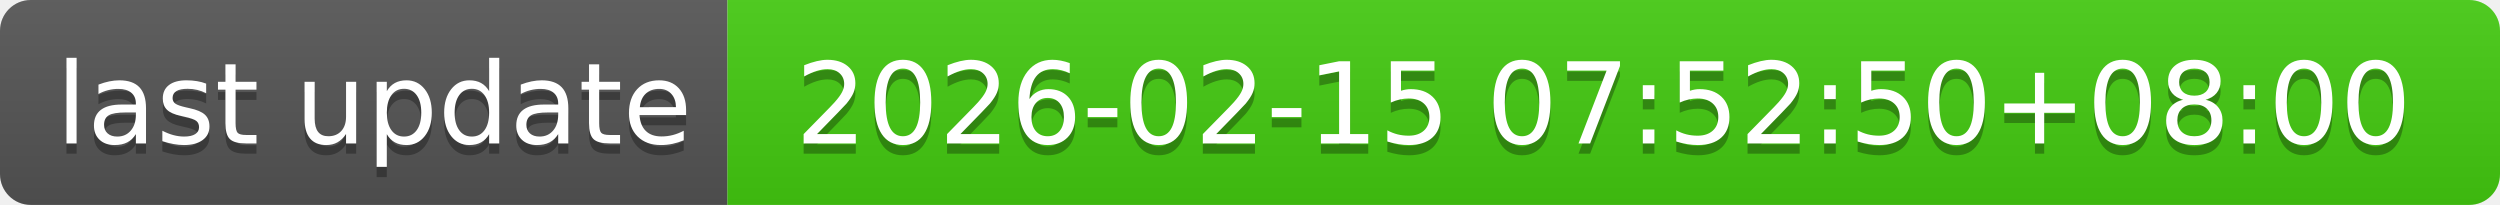
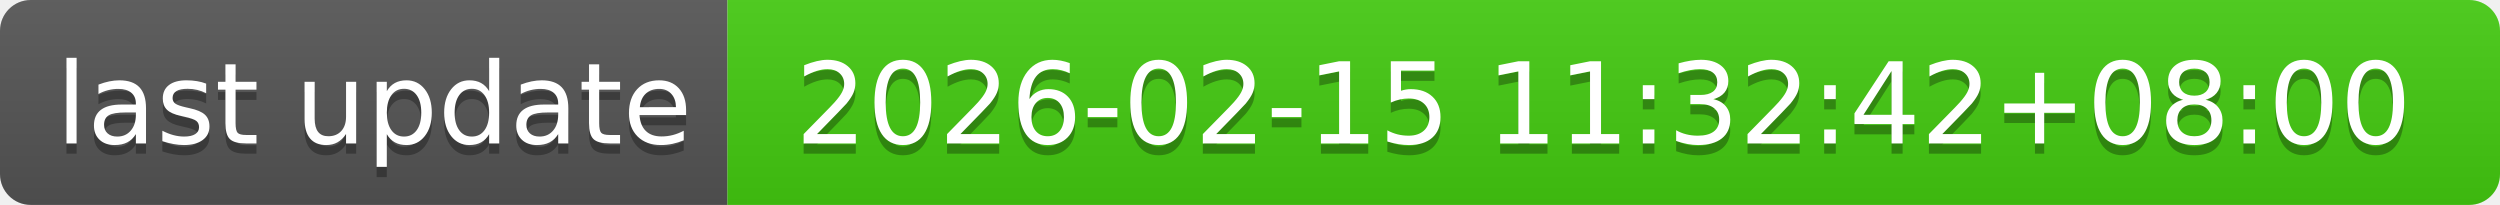
- <svg xmlns="http://www.w3.org/2000/svg" width="244" height="20" role="img" aria-label="last update: 2026-02-15 07:52:50+08:00">
+ <svg xmlns="http://www.w3.org/2000/svg" width="244" height="20" role="img" aria-label="last update: 2026-02-15 11:32:42+08:00">
  <linearGradient id="s" x2="0" y2="100%">
    <stop offset="0" stop-color="#bbb" stop-opacity=".1" />
    <stop offset="1" stop-opacity=".1" />
  </linearGradient>
  <clipPath id="r">
    <rect width="244" height="20" rx="3" fill="#fff" />
  </clipPath>
  <g clip-path="url(#r)">
    <rect width="71" height="20" fill="#555" />
    <rect x="71" width="173" height="20" fill="#4c1" />
    <rect width="244" height="20" fill="url(#s)" />
  </g>
  <g fill="#fff" text-anchor="middle" font-family="Verdana,Geneva,DejaVu Sans,sans-serif" text-rendering="geometricPrecision" font-size="110">
    <text aria-hidden="true" x="365" y="150" fill="#010101" fill-opacity=".3" transform="scale(.1)" textLength="610">last update</text>
    <text x="365" y="140" transform="scale(.1)" fill="#fff" textLength="610">last update</text>
-     <text aria-hidden="true" x="1565" y="150" fill="#010101" fill-opacity=".3" transform="scale(.1)" textLength="1630">2026-02-15 07:52:50+08:00</text>
-     <text x="1565" y="140" transform="scale(.1)" fill="#fff" textLength="1630">2026-02-15 07:52:50+08:00</text>
+     <text aria-hidden="true" x="1565" y="150" fill="#010101" fill-opacity=".3" transform="scale(.1)" textLength="1630">2026-02-15 11:32:42+08:00</text>
+     <text x="1565" y="140" transform="scale(.1)" fill="#fff" textLength="1630">2026-02-15 11:32:42+08:00</text>
  </g>
</svg>
